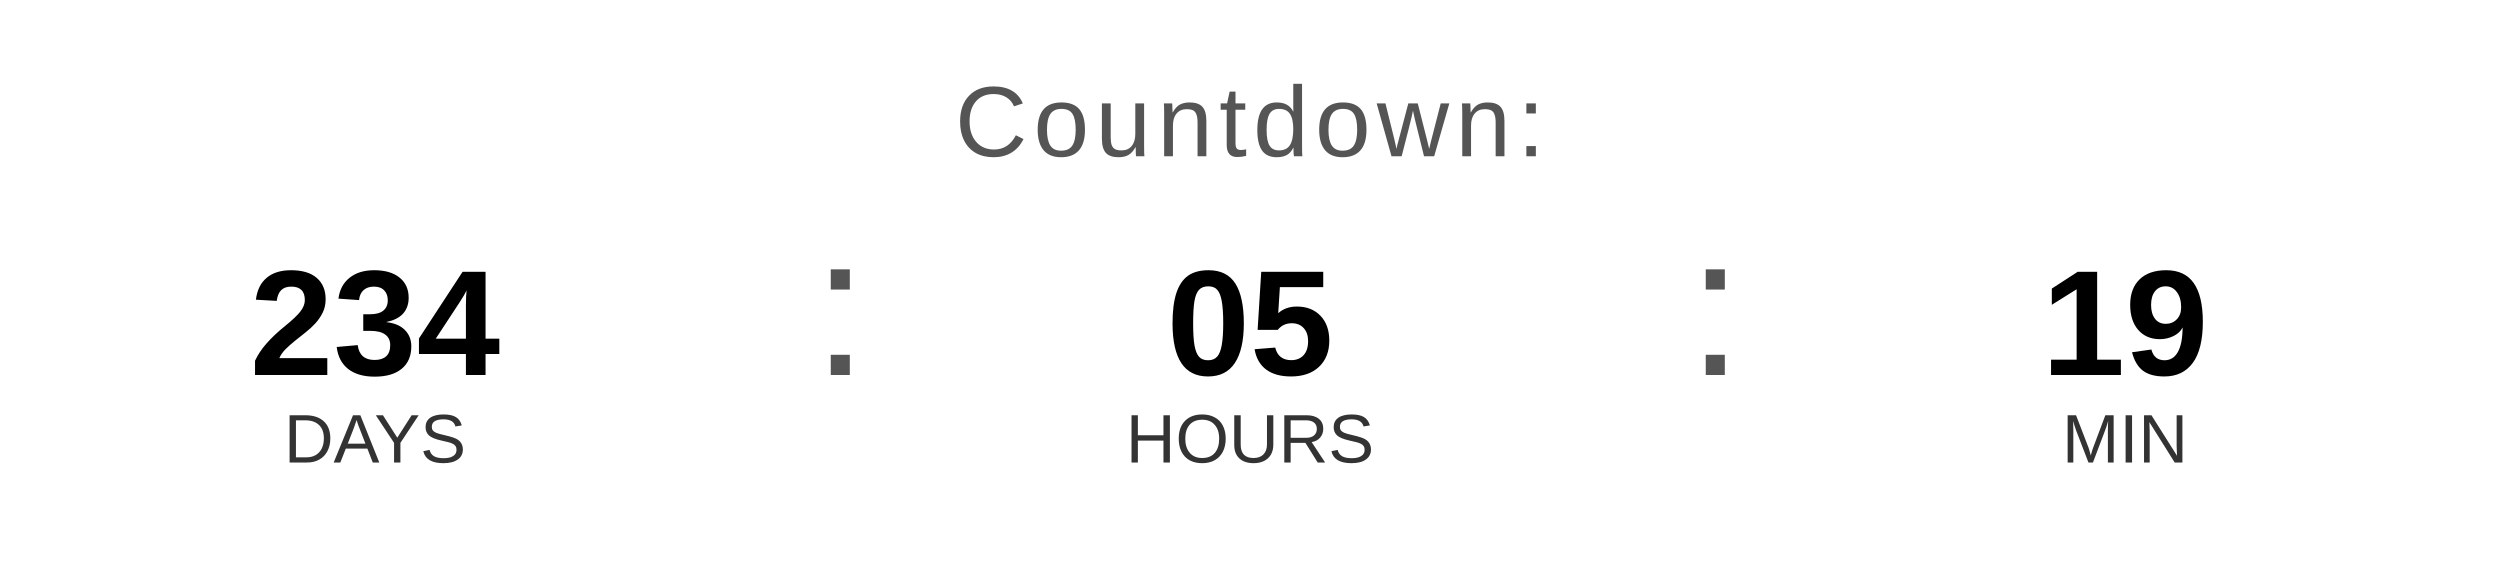
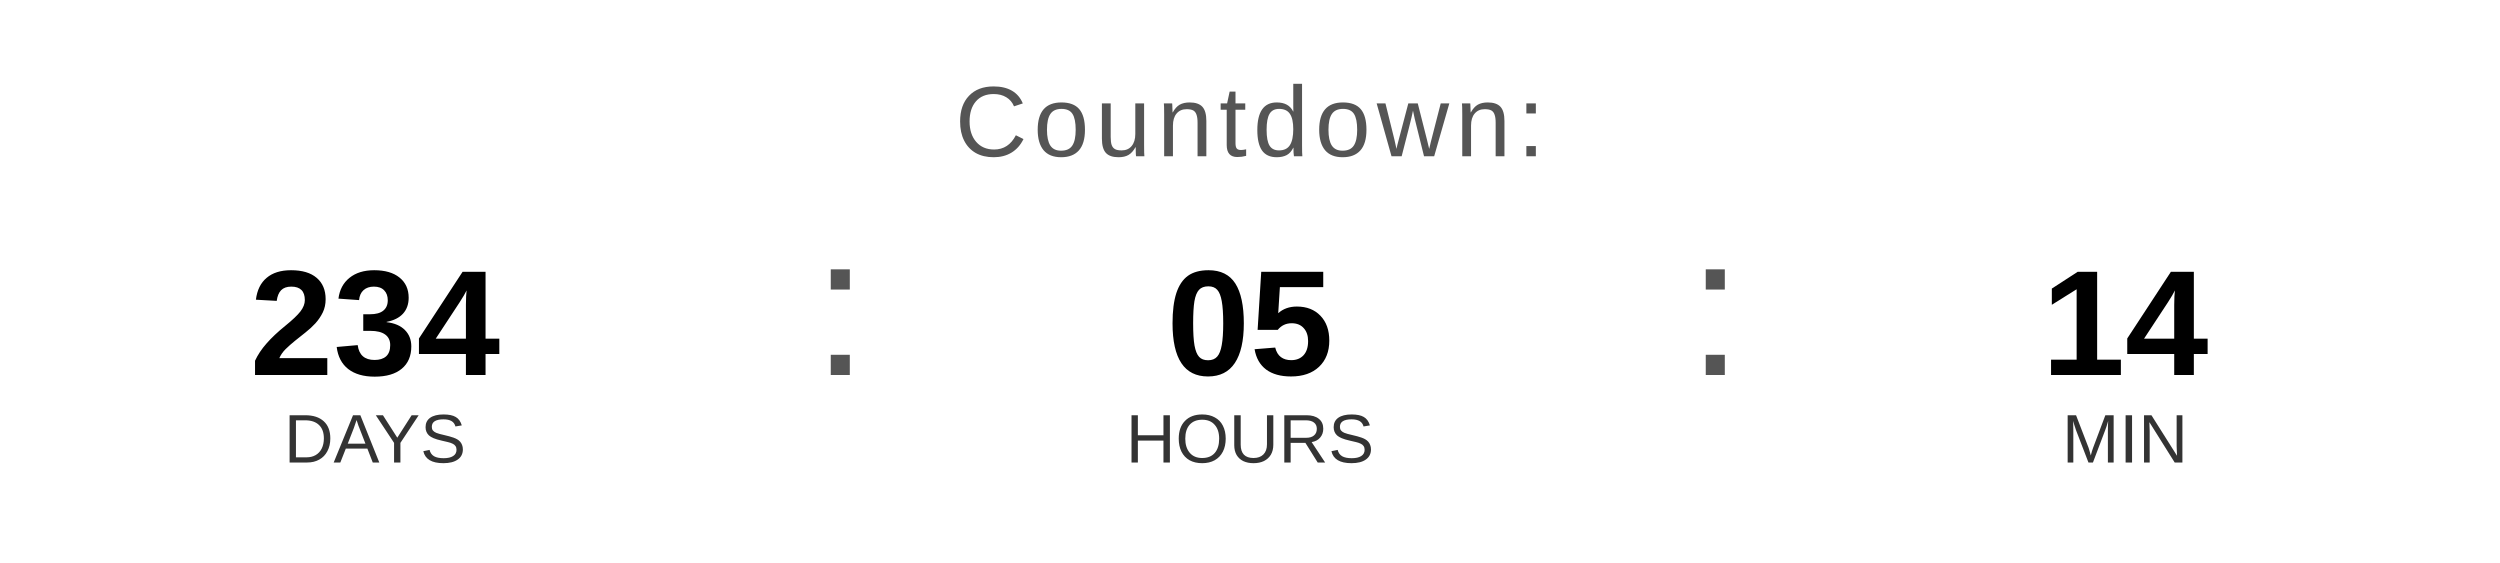
<svg xmlns="http://www.w3.org/2000/svg" width="400" height="90" viewBox="0 0 400 90">
  <text x="200" y="25" font-family="Arial, Helvetica, sans-serif" font-size="16" fill="#555555" text-anchor="middle" letter-spacing="1">
    Countdown:
  </text>
  <text x="60" y="60" font-family="Arial, Helvetica, sans-serif" font-size="24" font-weight="bold" fill="#000000" text-anchor="middle">234</text>
  <text x="60" y="74" font-family="Arial, Helvetica, sans-serif" font-size="11" fill="#333333" text-anchor="middle">DAYS</text>
  <text x="130" y="60" font-family="Arial, sans-serif" font-size="32" fill="#555555">:</text>
  <text x="200" y="60" font-family="Arial, Helvetica, sans-serif" font-size="24" font-weight="bold" fill="#000000" text-anchor="middle">05</text>
  <text x="200" y="74" font-family="Arial, Helvetica, sans-serif" font-size="11" fill="#333333" text-anchor="middle">HOURS</text>
  <text x="270" y="60" font-family="Arial, sans-serif" font-size="32" fill="#555555">:</text>
-   <text x="340" y="60" font-family="Arial, Helvetica, sans-serif" font-size="24" font-weight="bold" fill="#000000" text-anchor="middle">19</text>
+   <text x="340" y="60" font-family="Arial, Helvetica, sans-serif" font-size="24" font-weight="bold" fill="#000000" text-anchor="middle">14</text>
  <text x="340" y="74" font-family="Arial, Helvetica, sans-serif" font-size="11" fill="#333333" text-anchor="middle">MIN</text>
</svg>
